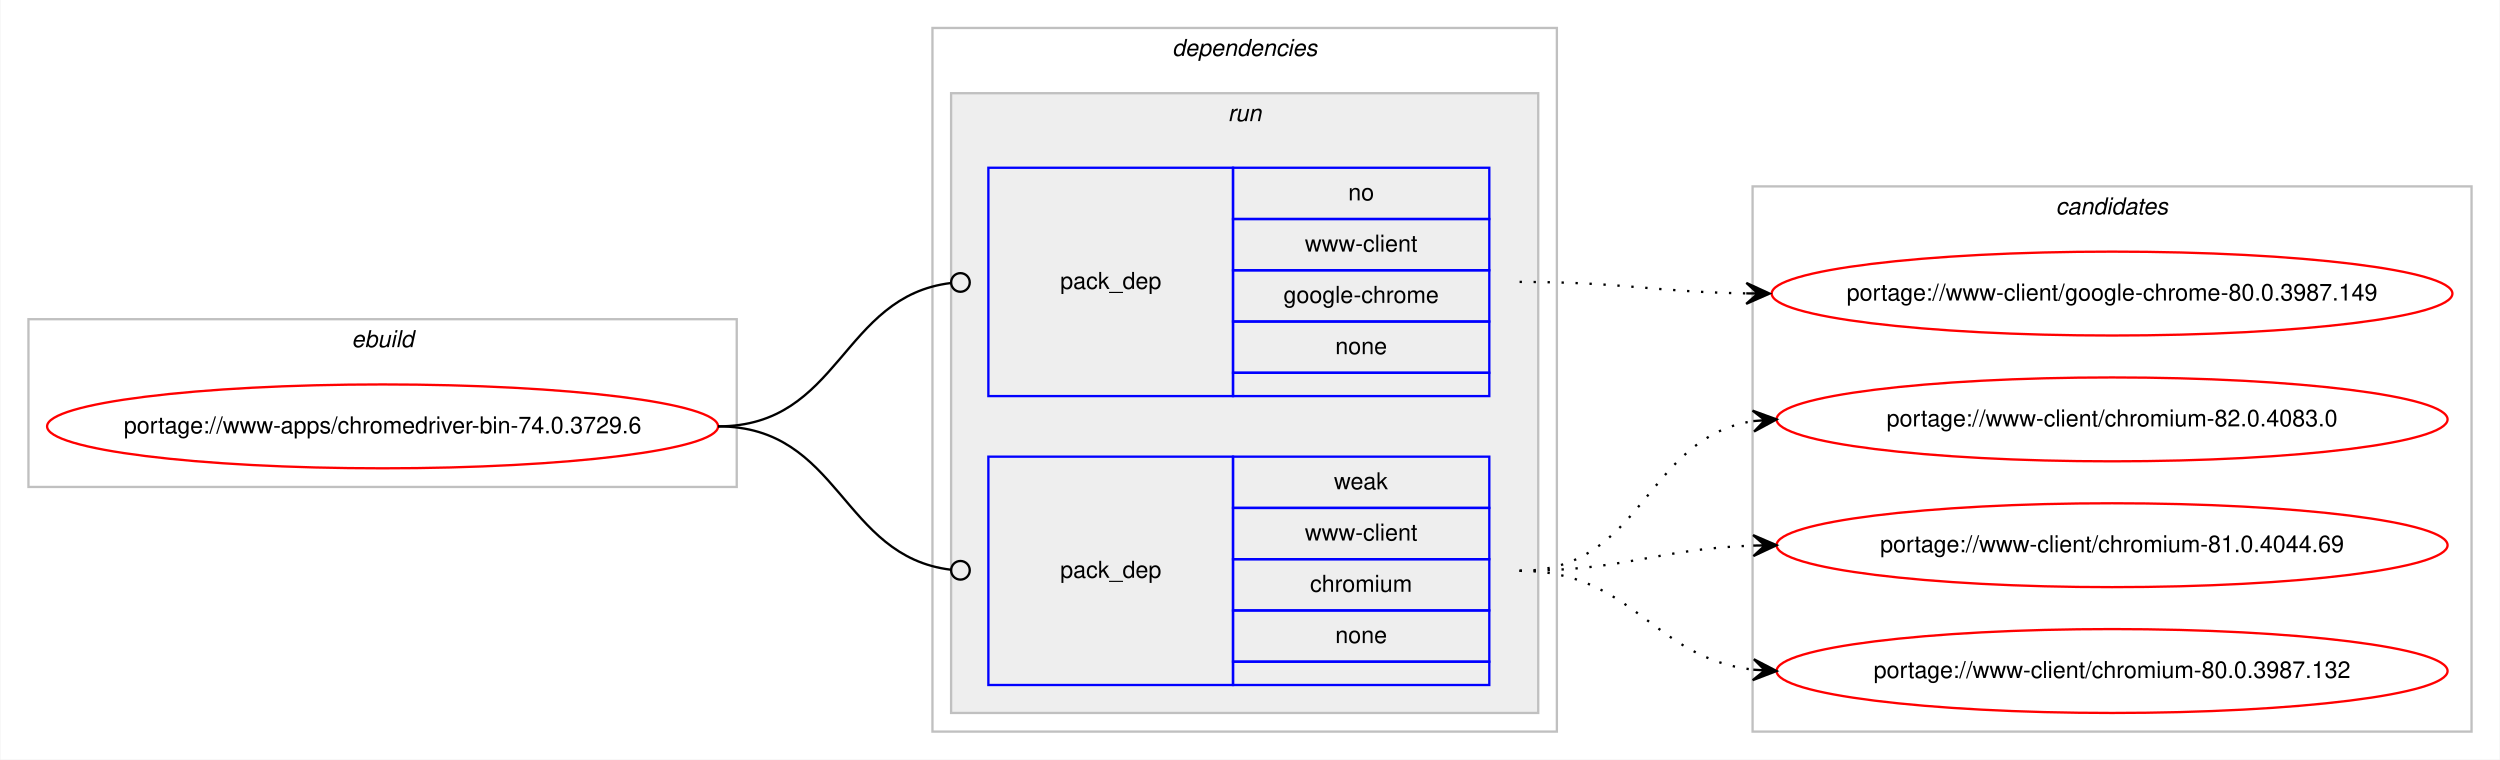
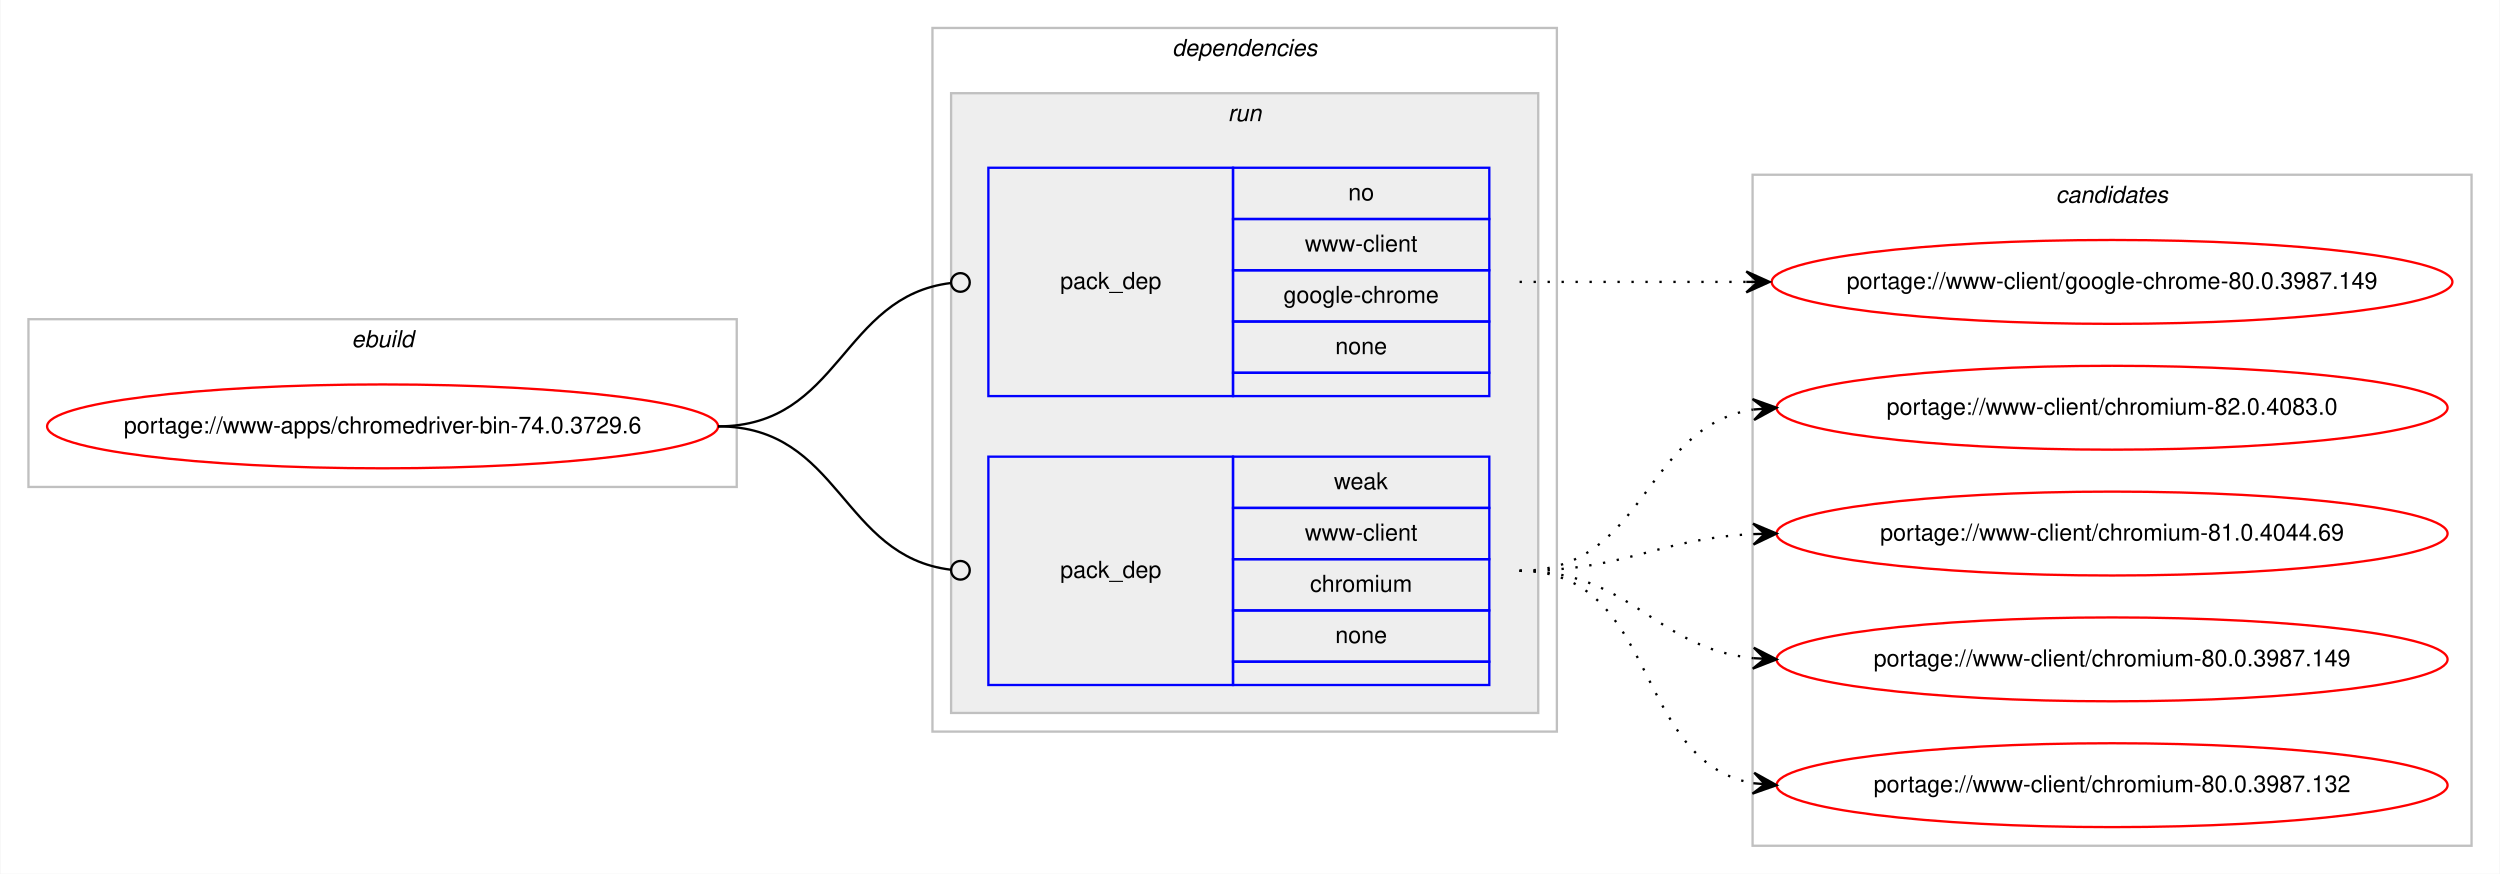
- <svg xmlns="http://www.w3.org/2000/svg" xmlns:xlink="http://www.w3.org/1999/xlink" width="1073pt" height="326pt" viewBox="0.00 0.00 1072.58 326.00">
-   <g id="graph0" class="graph" transform="scale(1 1) rotate(0) translate(4 322)">
-     <polygon fill="#ffffff" stroke="transparent" points="-4,4 -4,-322 1068.58,-322 1068.58,4 -4,4" />
+ <svg xmlns="http://www.w3.org/2000/svg" xmlns:xlink="http://www.w3.org/1999/xlink" width="1073pt" height="375pt" viewBox="0.00 0.00 1072.58 375.00">
+   <g id="graph0" class="graph" transform="scale(1 1) rotate(0) translate(4 371)">
+     <polygon fill="#ffffff" stroke="transparent" points="-4,4 -4,-371 1068.58,-371 1068.58,4 -4,4" />
    <g id="clust1" class="cluster">
-       <polygon fill="none" stroke="#c0c0c0" points="8,-113 8,-185 312,-185 312,-113 8,-113" />
-       <text text-anchor="start" x="146.663" y="-173" font-family="Helvetica,sans-Serif" font-style="italic" font-size="10.00" fill="#000000">ebuild</text>
+       <polygon fill="none" stroke="#c0c0c0" points="8,-162 8,-234 312,-234 312,-162 8,-162" />
+       <text text-anchor="start" x="146.663" y="-222" font-family="Helvetica,sans-Serif" font-style="italic" font-size="10.00" fill="#000000">ebuild</text>
    </g>
    <g id="clust2" class="cluster">
-       <polygon fill="none" stroke="#c0c0c0" points="396,-8 396,-310 664,-310 664,-8 396,-8" />
-       <text text-anchor="start" x="498.875" y="-298" font-family="Helvetica,sans-Serif" font-style="italic" font-size="10.00" fill="#000000">dependencies</text>
+       <polygon fill="none" stroke="#c0c0c0" points="396,-57 396,-359 664,-359 664,-57 396,-57" />
+       <text text-anchor="start" x="498.875" y="-347" font-family="Helvetica,sans-Serif" font-style="italic" font-size="10.00" fill="#000000">dependencies</text>
    </g>
    <g id="clust5" class="cluster">
-       <polygon fill="#eeeeee" stroke="#c0c0c0" points="404,-16 404,-282 656,-282 656,-16 404,-16" />
-       <text text-anchor="start" x="522.777" y="-270" font-family="Helvetica,sans-Serif" font-style="italic" font-size="10.00" fill="#000000">run</text>
+       <polygon fill="#eeeeee" stroke="#c0c0c0" points="404,-65 404,-331 656,-331 656,-65 404,-65" />
+       <text text-anchor="start" x="522.777" y="-319" font-family="Helvetica,sans-Serif" font-style="italic" font-size="10.00" fill="#000000">run</text>
    </g>
    <g id="clust8" class="cluster">
-       <polygon fill="none" stroke="#c0c0c0" points="748,-8 748,-242 1056.58,-242 1056.58,-8 748,-8" />
-       <text text-anchor="start" x="878.114" y="-230" font-family="Helvetica,sans-Serif" font-style="italic" font-size="10.00" fill="#000000">candidates</text>
+       <polygon fill="none" stroke="#c0c0c0" points="748,-8 748,-296 1056.58,-296 1056.58,-8 748,-8" />
+       <text text-anchor="start" x="878.114" y="-284" font-family="Helvetica,sans-Serif" font-style="italic" font-size="10.00" fill="#000000">candidates</text>
    </g>
    <g id="node1" class="node">
      <g id="a_node1">
        <a xlink:href="../www-apps/chromedriver-bin-74.0.3729.6.svg" xlink:title="portage://www-apps/chromedriver-bin-74.0.3729.6">
-           <ellipse fill="none" stroke="#ff0000" cx="160" cy="-139" rx="144" ry="18" />
-           <text text-anchor="middle" x="160" y="-136" font-family="Helvetica,sans-Serif" font-size="10.00" fill="#000000">portage://www-apps/chromedriver-bin-74.0.3729.6</text>
+           <ellipse fill="none" stroke="#ff0000" cx="160" cy="-188" rx="144" ry="18" />
+           <text text-anchor="middle" x="160" y="-185" font-family="Helvetica,sans-Serif" font-size="10.00" fill="#000000">portage://www-apps/chromedriver-bin-74.0.3729.6</text>
        </a>
      </g>
    </g>
    <g id="node2" class="node">
-       <polygon fill="none" stroke="#0000ff" points="420,-152 420,-250 525,-250 525,-152 420,-152" />
-       <text text-anchor="start" x="450.823" y="-198" font-family="Helvetica,sans-Serif" font-size="10.00" fill="#000000">pack_dep</text>
-       <polygon fill="none" stroke="#0000ff" points="525,-228 525,-250 635,-250 635,-228 525,-228" />
-       <text text-anchor="start" x="574.441" y="-236" font-family="Helvetica,sans-Serif" font-size="10.00" fill="#000000">no</text>
-       <polygon fill="none" stroke="#0000ff" points="525,-206 525,-228 635,-228 635,-206 525,-206" />
-       <text text-anchor="start" x="555.84" y="-214" font-family="Helvetica,sans-Serif" font-size="10.00" fill="#000000">www-client</text>
-       <polygon fill="none" stroke="#0000ff" points="525,-184 525,-206 635,-206 635,-184 525,-184" />
-       <text text-anchor="start" x="546.661" y="-192" font-family="Helvetica,sans-Serif" font-size="10.00" fill="#000000">google-chrome</text>
-       <polygon fill="none" stroke="#0000ff" points="525,-162 525,-184 635,-184 635,-162 525,-162" />
-       <text text-anchor="start" x="568.882" y="-170" font-family="Helvetica,sans-Serif" font-size="10.00" fill="#000000">none</text>
-       <polygon fill="none" stroke="#0000ff" points="525,-152 525,-162 635,-162 635,-152 525,-152" />
+       <polygon fill="none" stroke="#0000ff" points="420,-201 420,-299 525,-299 525,-201 420,-201" />
+       <text text-anchor="start" x="450.823" y="-247" font-family="Helvetica,sans-Serif" font-size="10.00" fill="#000000">pack_dep</text>
+       <polygon fill="none" stroke="#0000ff" points="525,-277 525,-299 635,-299 635,-277 525,-277" />
+       <text text-anchor="start" x="574.441" y="-285" font-family="Helvetica,sans-Serif" font-size="10.00" fill="#000000">no</text>
+       <polygon fill="none" stroke="#0000ff" points="525,-255 525,-277 635,-277 635,-255 525,-255" />
+       <text text-anchor="start" x="555.84" y="-263" font-family="Helvetica,sans-Serif" font-size="10.00" fill="#000000">www-client</text>
+       <polygon fill="none" stroke="#0000ff" points="525,-233 525,-255 635,-255 635,-233 525,-233" />
+       <text text-anchor="start" x="546.661" y="-241" font-family="Helvetica,sans-Serif" font-size="10.00" fill="#000000">google-chrome</text>
+       <polygon fill="none" stroke="#0000ff" points="525,-211 525,-233 635,-233 635,-211 525,-211" />
+       <text text-anchor="start" x="568.882" y="-219" font-family="Helvetica,sans-Serif" font-size="10.00" fill="#000000">none</text>
+       <polygon fill="none" stroke="#0000ff" points="525,-201 525,-211 635,-211 635,-201 525,-201" />
    </g>
    <g id="edge1" class="edge">
-       <path fill="none" stroke="#000000" d="M304,-139C356.537,-139 356.777,-194.863 404.002,-200.537" />
-       <ellipse fill="none" stroke="#000000" cx="408.007" cy="-200.769" rx="4" ry="4" />
+       <path fill="none" stroke="#000000" d="M304,-188C356.537,-188 356.777,-243.863 404.002,-249.537" />
+       <ellipse fill="none" stroke="#000000" cx="408.007" cy="-249.769" rx="4" ry="4" />
    </g>
    <g id="node3" class="node">
-       <polygon fill="none" stroke="#0000ff" points="420,-28 420,-126 525,-126 525,-28 420,-28" />
-       <text text-anchor="start" x="450.823" y="-74" font-family="Helvetica,sans-Serif" font-size="10.00" fill="#000000">pack_dep</text>
-       <polygon fill="none" stroke="#0000ff" points="525,-104 525,-126 635,-126 635,-104 525,-104" />
-       <text text-anchor="start" x="568.332" y="-112" font-family="Helvetica,sans-Serif" font-size="10.00" fill="#000000">weak</text>
-       <polygon fill="none" stroke="#0000ff" points="525,-82 525,-104 635,-104 635,-82 525,-82" />
-       <text text-anchor="start" x="555.84" y="-90" font-family="Helvetica,sans-Serif" font-size="10.00" fill="#000000">www-client</text>
-       <polygon fill="none" stroke="#0000ff" points="525,-60 525,-82 635,-82 635,-60 525,-60" />
-       <text text-anchor="start" x="558.058" y="-68" font-family="Helvetica,sans-Serif" font-size="10.00" fill="#000000">chromium</text>
-       <polygon fill="none" stroke="#0000ff" points="525,-38 525,-60 635,-60 635,-38 525,-38" />
-       <text text-anchor="start" x="568.882" y="-46" font-family="Helvetica,sans-Serif" font-size="10.00" fill="#000000">none</text>
-       <polygon fill="none" stroke="#0000ff" points="525,-28 525,-38 635,-38 635,-28 525,-28" />
+       <polygon fill="none" stroke="#0000ff" points="420,-77 420,-175 525,-175 525,-77 420,-77" />
+       <text text-anchor="start" x="450.823" y="-123" font-family="Helvetica,sans-Serif" font-size="10.00" fill="#000000">pack_dep</text>
+       <polygon fill="none" stroke="#0000ff" points="525,-153 525,-175 635,-175 635,-153 525,-153" />
+       <text text-anchor="start" x="568.332" y="-161" font-family="Helvetica,sans-Serif" font-size="10.00" fill="#000000">weak</text>
+       <polygon fill="none" stroke="#0000ff" points="525,-131 525,-153 635,-153 635,-131 525,-131" />
+       <text text-anchor="start" x="555.84" y="-139" font-family="Helvetica,sans-Serif" font-size="10.00" fill="#000000">www-client</text>
+       <polygon fill="none" stroke="#0000ff" points="525,-109 525,-131 635,-131 635,-109 525,-109" />
+       <text text-anchor="start" x="558.058" y="-117" font-family="Helvetica,sans-Serif" font-size="10.00" fill="#000000">chromium</text>
+       <polygon fill="none" stroke="#0000ff" points="525,-87 525,-109 635,-109 635,-87 525,-87" />
+       <text text-anchor="start" x="568.882" y="-95" font-family="Helvetica,sans-Serif" font-size="10.00" fill="#000000">none</text>
+       <polygon fill="none" stroke="#0000ff" points="525,-77 525,-87 635,-87 635,-77 525,-77" />
    </g>
    <g id="edge2" class="edge">
-       <path fill="none" stroke="#000000" d="M304,-139C356.537,-139 356.777,-83.137 404.002,-77.463" />
-       <ellipse fill="none" stroke="#000000" cx="408.007" cy="-77.231" rx="4" ry="4" />
+       <path fill="none" stroke="#000000" d="M304,-188C356.537,-188 356.777,-132.137 404.002,-126.463" />
+       <ellipse fill="none" stroke="#000000" cx="408.007" cy="-126.231" rx="4" ry="4" />
    </g>
    <g id="node4" class="node">
      <g id="a_node4">
        <a xlink:href="../www-client/google-chrome-80.0.3987.149.svg" xlink:title="portage://www-client/google-chrome-80.0.3987.149">
-           <ellipse fill="none" stroke="#ff0000" cx="902.29" cy="-196" rx="146.08" ry="18" />
-           <text text-anchor="middle" x="902.29" y="-193" font-family="Helvetica,sans-Serif" font-size="10.00" fill="#000000">portage://www-client/google-chrome-80.0.3987.149</text>
+           <ellipse fill="none" stroke="#ff0000" cx="902.29" cy="-250" rx="146.08" ry="18" />
+           <text text-anchor="middle" x="902.29" y="-247" font-family="Helvetica,sans-Serif" font-size="10.00" fill="#000000">portage://www-client/google-chrome-80.0.3987.149</text>
        </a>
      </g>
    </g>
    <g id="edge3" class="edge">
-       <path fill="none" stroke="#000000" stroke-dasharray="1,5" d="M648,-201C692.193,-201 705.602,-196.715 745.225,-196.078" />
-       <polygon fill="#000000" stroke="#000000" points="755.29,-196 745.325,-200.578 750.29,-196.039 745.29,-196.078 745.29,-196.078 745.29,-196.078 750.29,-196.039 745.255,-191.578 755.29,-196 755.29,-196" />
+       <path fill="none" stroke="#000000" stroke-dasharray="1,5" d="M648,-250C692.145,-250 705.639,-250 745.234,-250" />
+       <polygon fill="#000000" stroke="#000000" points="755.29,-250 745.29,-254.5 750.29,-250 745.29,-250 745.29,-250 745.29,-250 750.29,-250 745.29,-245.5 755.29,-250 755.29,-250" />
    </g>
    <g id="node5" class="node">
      <g id="a_node5">
        <a xlink:href="../www-client/chromium-82.0.4083.0.svg" xlink:title="portage://www-client/chromium-82.0.4083.0">
-           <ellipse fill="none" stroke="#ff0000" cx="902.29" cy="-142" rx="144" ry="18" />
-           <text text-anchor="middle" x="902.29" y="-139" font-family="Helvetica,sans-Serif" font-size="10.00" fill="#000000">portage://www-client/chromium-82.0.4083.0</text>
+           <ellipse fill="none" stroke="#ff0000" cx="902.29" cy="-196" rx="144" ry="18" />
+           <text text-anchor="middle" x="902.29" y="-193" font-family="Helvetica,sans-Serif" font-size="10.00" fill="#000000">portage://www-client/chromium-82.0.4083.0</text>
        </a>
      </g>
    </g>
    <g id="edge4" class="edge">
-       <path fill="none" stroke="#000000" stroke-dasharray="1,5" d="M648,-77C701.341,-77 701.595,-134.129 748.3,-141.27" />
-       <polygon fill="#000000" stroke="#000000" points="758.29,-142 747.989,-145.759 753.303,-141.636 748.316,-141.271 748.316,-141.271 748.316,-141.271 753.303,-141.636 748.644,-136.783 758.29,-142 758.29,-142" />
+       <path fill="none" stroke="#000000" stroke-dasharray="1,5" d="M648,-126C702.429,-126 700.711,-187.523 748.121,-195.214" />
+       <polygon fill="#000000" stroke="#000000" points="758.29,-196 747.973,-199.716 753.305,-195.614 748.32,-195.229 748.32,-195.229 748.32,-195.229 753.305,-195.614 748.667,-190.743 758.29,-196 758.29,-196" />
    </g>
    <g id="node6" class="node">
      <g id="a_node6">
        <a xlink:href="../www-client/chromium-81.0.4044.69.svg" xlink:title="portage://www-client/chromium-81.0.4044.69">
-           <ellipse fill="none" stroke="#ff0000" cx="902.29" cy="-88" rx="144" ry="18" />
-           <text text-anchor="middle" x="902.29" y="-85" font-family="Helvetica,sans-Serif" font-size="10.00" fill="#000000">portage://www-client/chromium-81.0.4044.69</text>
+           <ellipse fill="none" stroke="#ff0000" cx="902.29" cy="-142" rx="144" ry="18" />
+           <text text-anchor="middle" x="902.29" y="-139" font-family="Helvetica,sans-Serif" font-size="10.00" fill="#000000">portage://www-client/chromium-81.0.4044.69</text>
        </a>
      </g>
    </g>
    <g id="edge5" class="edge">
-       <path fill="none" stroke="#000000" stroke-dasharray="1,5" d="M648,-77C693.701,-77 707.132,-86.468 748.169,-87.836" />
-       <polygon fill="#000000" stroke="#000000" points="758.29,-88 748.218,-92.337 753.29,-87.919 748.291,-87.838 748.291,-87.838 748.291,-87.838 753.29,-87.919 748.364,-83.338 758.29,-88 758.29,-88" />
+       <path fill="none" stroke="#000000" stroke-dasharray="1,5" d="M648,-126C693.952,-126 706.936,-139.771 748.123,-141.761" />
+       <polygon fill="#000000" stroke="#000000" points="758.29,-142 748.187,-146.264 753.291,-141.883 748.293,-141.765 748.293,-141.765 748.293,-141.765 753.291,-141.883 748.398,-137.267 758.29,-142 758.29,-142" />
    </g>
    <g id="node7" class="node">
      <g id="a_node7">
+         <a xlink:href="../www-client/chromium-80.0.3987.149.svg" xlink:title="portage://www-client/chromium-80.0.3987.149">
+           <ellipse fill="none" stroke="#ff0000" cx="902.29" cy="-88" rx="144" ry="18" />
+           <text text-anchor="middle" x="902.29" y="-85" font-family="Helvetica,sans-Serif" font-size="10.00" fill="#000000">portage://www-client/chromium-80.0.3987.149</text>
+         </a>
+       </g>
+     </g>
+     <g id="edge6" class="edge">
+       <path fill="none" stroke="#000000" stroke-dasharray="1,5" d="M648,-126C696.302,-126 705.331,-93.018 748.263,-88.508" />
+       <polygon fill="#000000" stroke="#000000" points="758.29,-88 748.531,-93.001 753.296,-88.253 748.303,-88.507 748.303,-88.507 748.303,-88.507 753.296,-88.253 748.075,-84.012 758.29,-88 758.29,-88" />
+     </g>
+     <g id="node8" class="node">
+       <g id="a_node8">
        <a xlink:href="../www-client/chromium-80.0.3987.132.svg" xlink:title="portage://www-client/chromium-80.0.3987.132">
          <ellipse fill="none" stroke="#ff0000" cx="902.29" cy="-34" rx="144" ry="18" />
          <text text-anchor="middle" x="902.29" y="-31" font-family="Helvetica,sans-Serif" font-size="10.00" fill="#000000">portage://www-client/chromium-80.0.3987.132</text>
        </a>
      </g>
    </g>
-     <g id="edge6" class="edge">
-       <path fill="none" stroke="#000000" stroke-dasharray="1,5" d="M648,-77C697.015,-77 704.763,-39.678 748.136,-34.575" />
-       <polygon fill="#000000" stroke="#000000" points="758.29,-34 748.561,-39.059 753.298,-34.283 748.306,-34.566 748.306,-34.566 748.306,-34.566 753.298,-34.283 748.051,-30.073 758.29,-34 758.29,-34" />
+     <g id="edge7" class="edge">
+       <path fill="none" stroke="#000000" stroke-dasharray="1,5" d="M648,-126C708.217,-126 696.165,-44.127 748.195,-34.852" />
+       <polygon fill="#000000" stroke="#000000" points="758.29,-34 748.704,-39.325 753.308,-34.421 748.325,-34.841 748.325,-34.841 748.325,-34.841 753.308,-34.421 747.947,-30.357 758.29,-34 758.29,-34" />
    </g>
  </g>
</svg>
